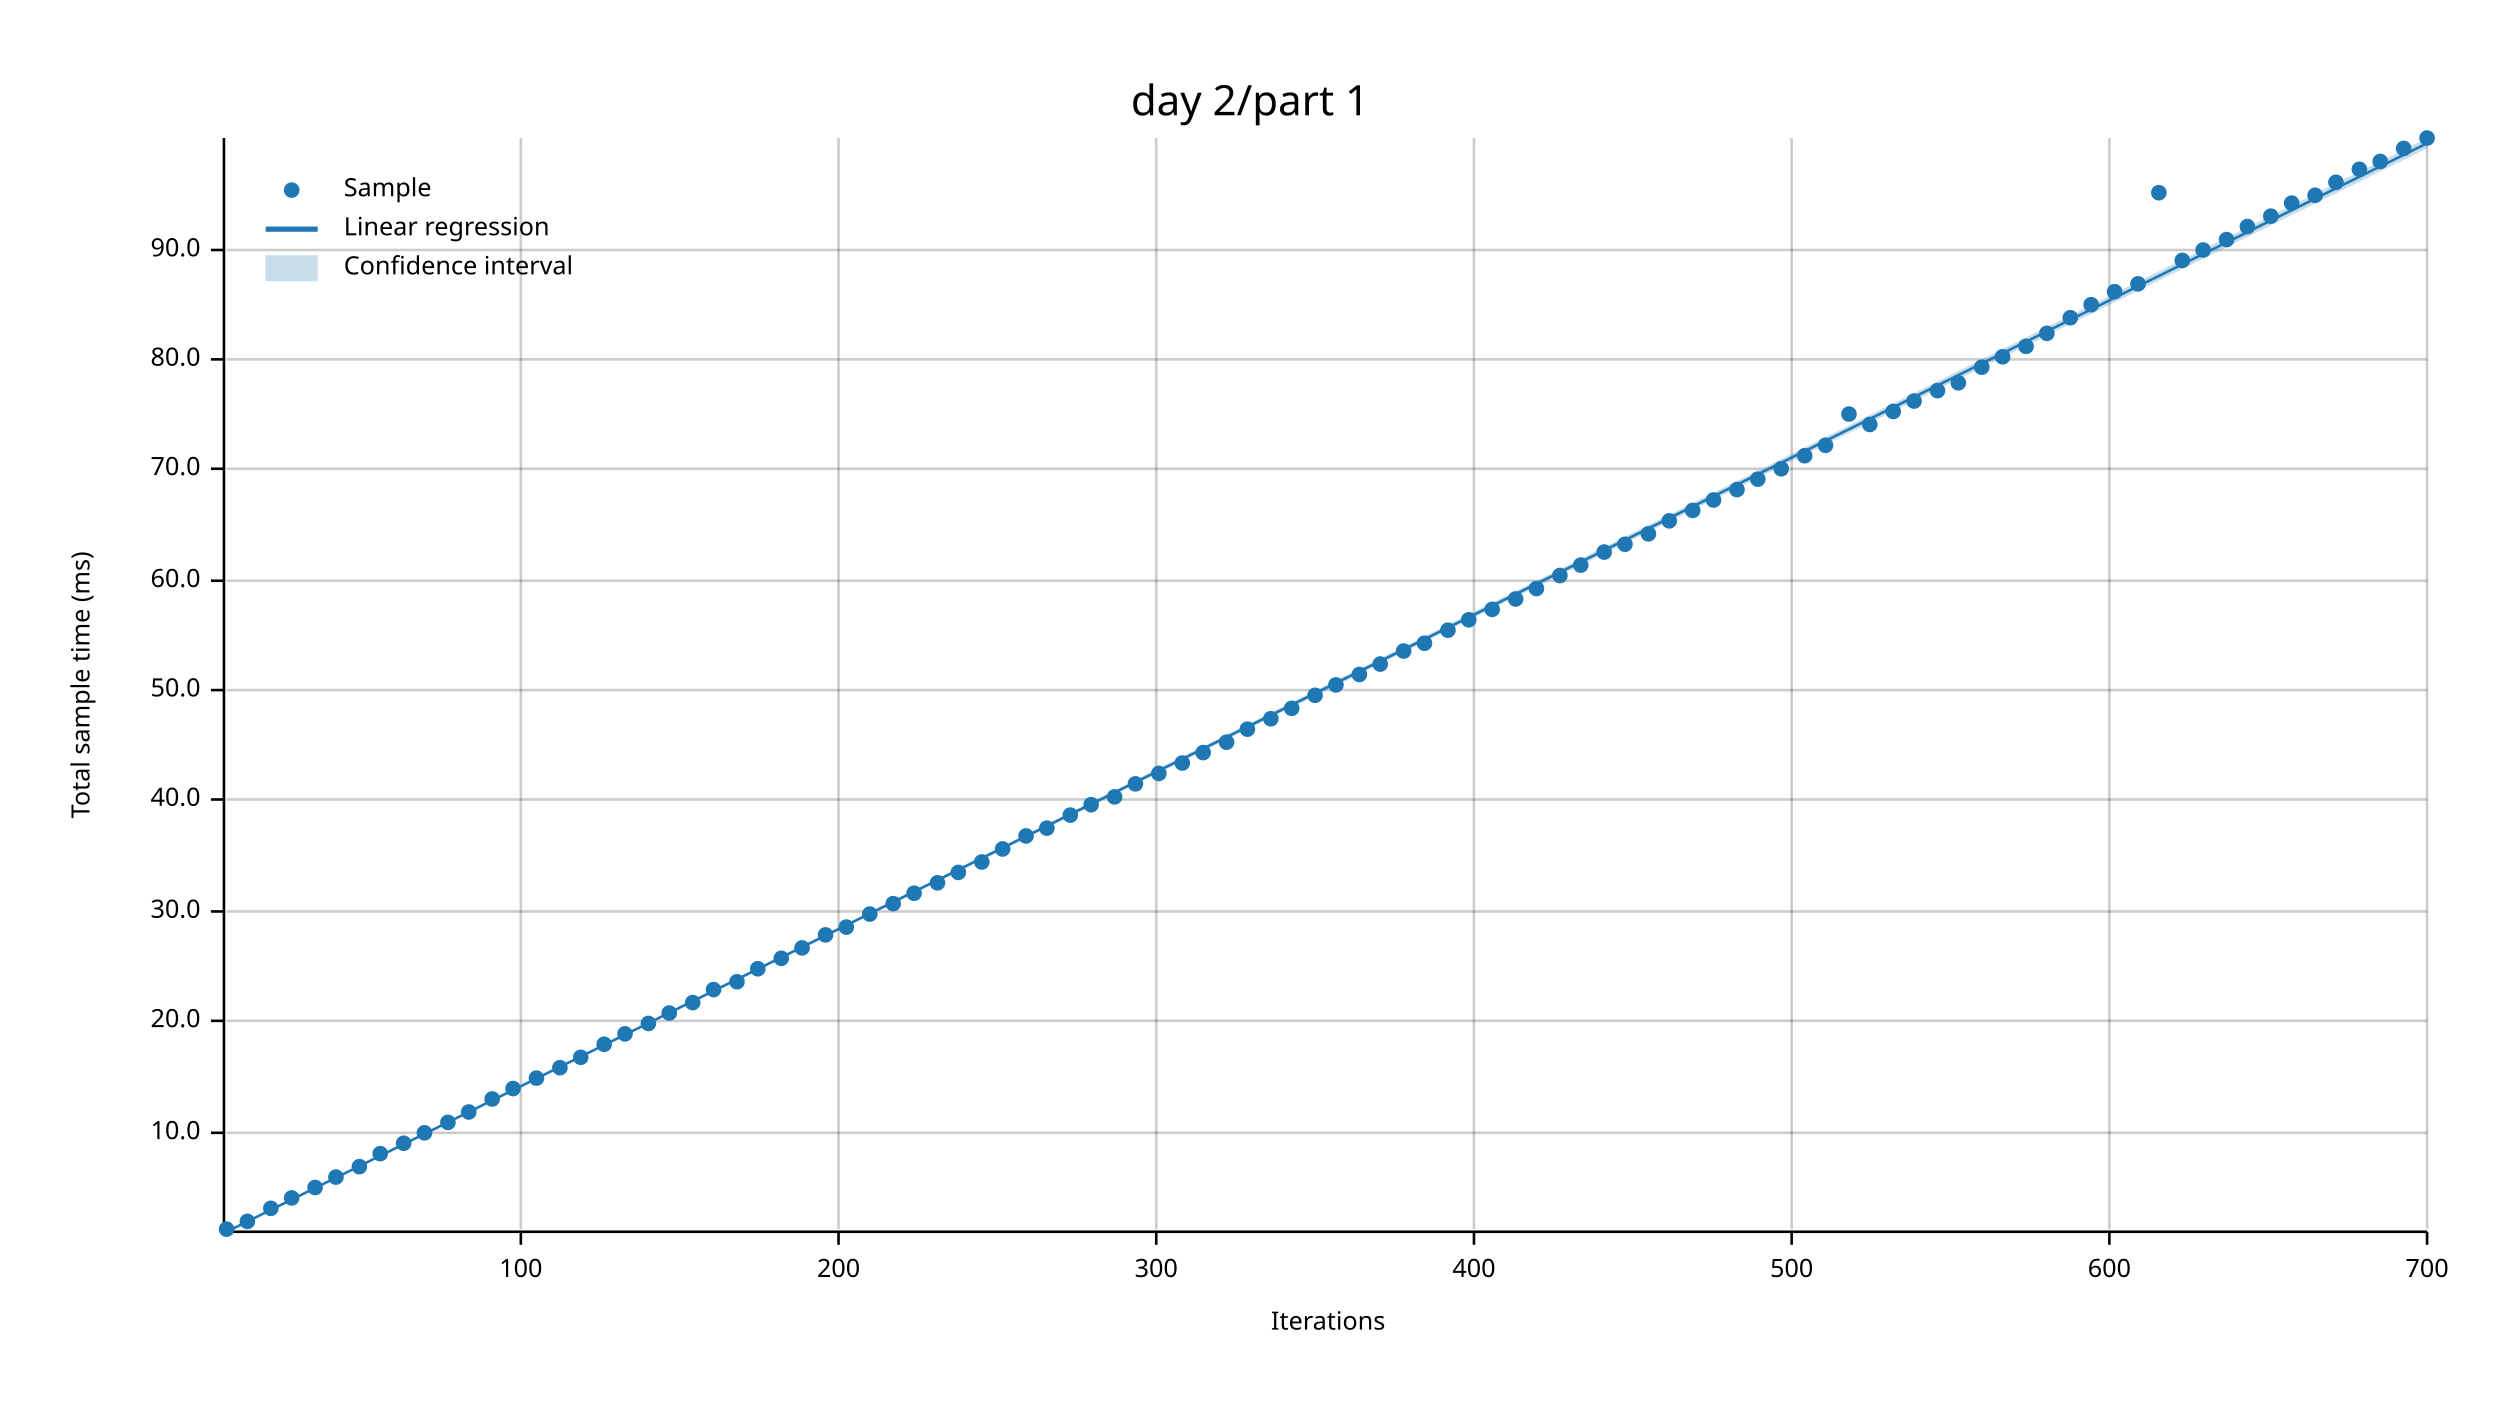
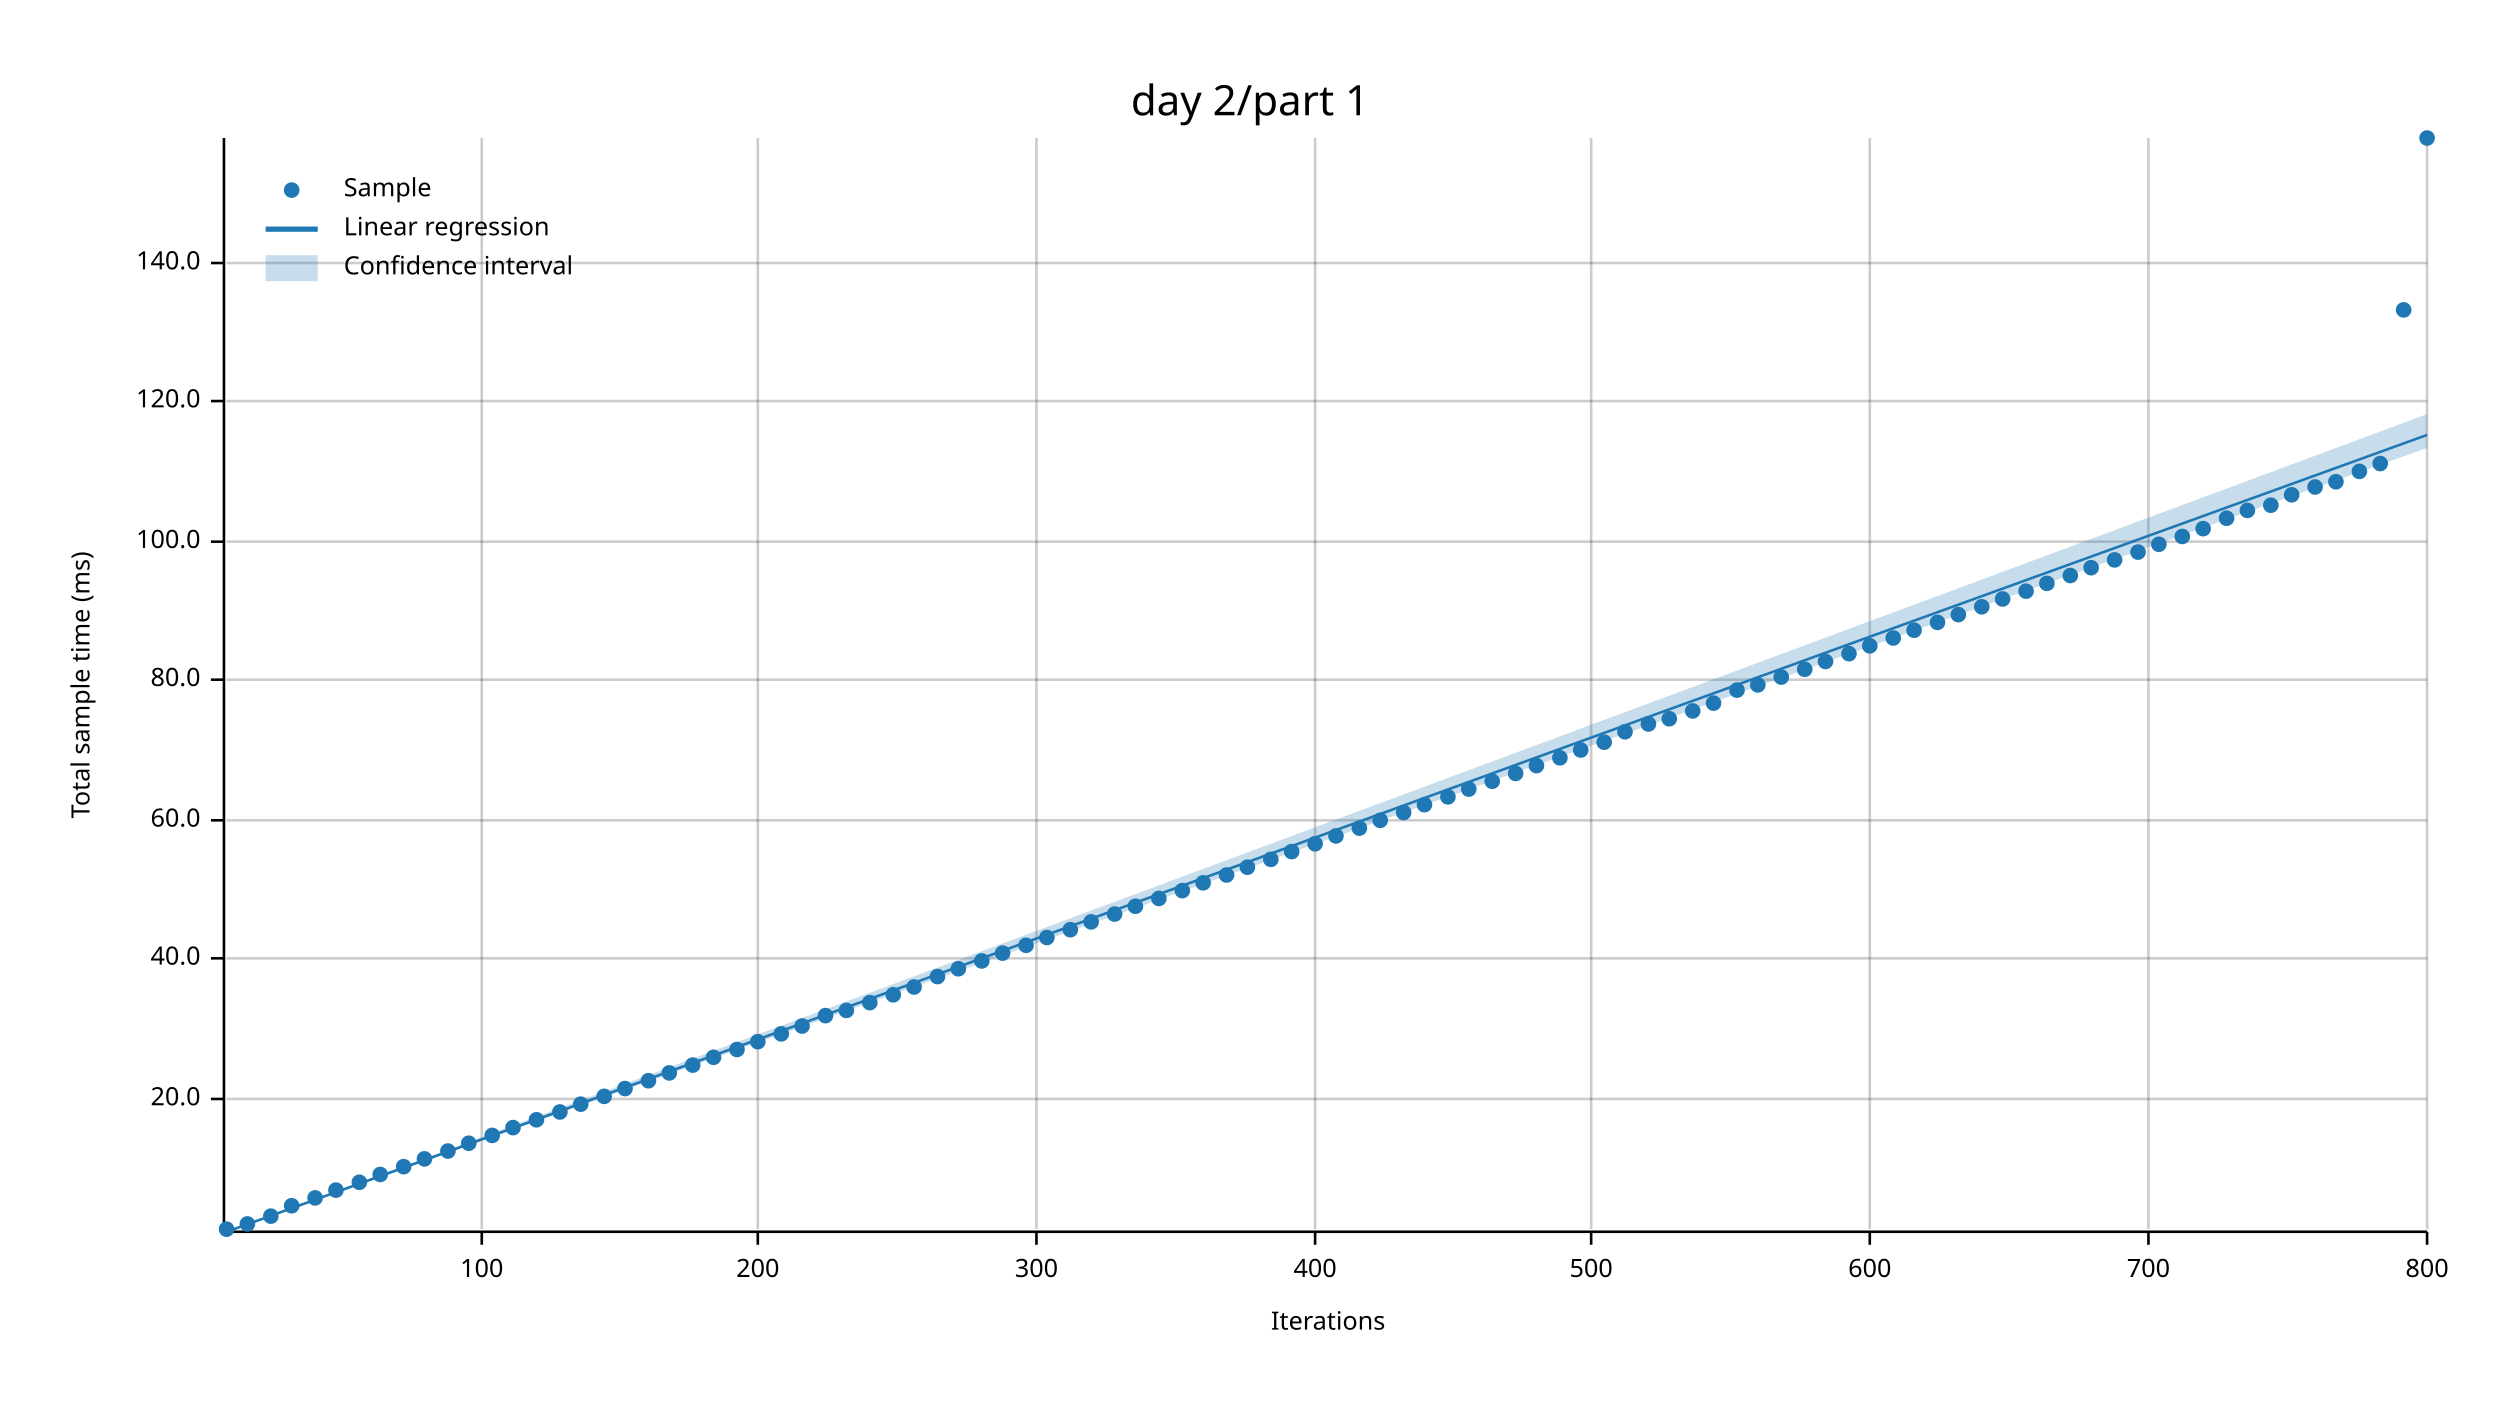
<svg xmlns="http://www.w3.org/2000/svg" width="960" height="540" viewBox="0 0 960 540">
  <text x="480" y="32" dy="0.76em" text-anchor="middle" font-family="sans-serif" font-size="16.129" opacity="1" fill="#000000">
day 2/part 1
</text>
  <text x="27" y="263" dy="0.76em" text-anchor="middle" font-family="sans-serif" font-size="9.677" opacity="1" fill="#000000" transform="rotate(270, 27, 263)">
Total sample time (ms)
</text>
  <text x="510" y="513" dy="-0.5ex" text-anchor="middle" font-family="sans-serif" font-size="9.677" opacity="1" fill="#000000">
Iterations
</text>
-   <line opacity="0.2" stroke="#000000" stroke-width="1" x1="200" y1="472" x2="200" y2="53" />
-   <line opacity="0.2" stroke="#000000" stroke-width="1" x1="322" y1="472" x2="322" y2="53" />
-   <line opacity="0.2" stroke="#000000" stroke-width="1" x1="444" y1="472" x2="444" y2="53" />
-   <line opacity="0.2" stroke="#000000" stroke-width="1" x1="566" y1="472" x2="566" y2="53" />
-   <line opacity="0.2" stroke="#000000" stroke-width="1" x1="688" y1="472" x2="688" y2="53" />
-   <line opacity="0.2" stroke="#000000" stroke-width="1" x1="810" y1="472" x2="810" y2="53" />
+   <line opacity="0.2" stroke="#000000" stroke-width="1" x1="185" y1="472" x2="185" y2="53" />
+   <line opacity="0.2" stroke="#000000" stroke-width="1" x1="291" y1="472" x2="291" y2="53" />
+   <line opacity="0.2" stroke="#000000" stroke-width="1" x1="398" y1="472" x2="398" y2="53" />
+   <line opacity="0.2" stroke="#000000" stroke-width="1" x1="505" y1="472" x2="505" y2="53" />
+   <line opacity="0.2" stroke="#000000" stroke-width="1" x1="611" y1="472" x2="611" y2="53" />
+   <line opacity="0.2" stroke="#000000" stroke-width="1" x1="718" y1="472" x2="718" y2="53" />
+   <line opacity="0.2" stroke="#000000" stroke-width="1" x1="825" y1="472" x2="825" y2="53" />
  <line opacity="0.2" stroke="#000000" stroke-width="1" x1="932" y1="472" x2="932" y2="53" />
-   <line opacity="0.2" stroke="#000000" stroke-width="1" x1="87" y1="435" x2="932" y2="435" />
-   <line opacity="0.2" stroke="#000000" stroke-width="1" x1="87" y1="392" x2="932" y2="392" />
-   <line opacity="0.2" stroke="#000000" stroke-width="1" x1="87" y1="350" x2="932" y2="350" />
-   <line opacity="0.2" stroke="#000000" stroke-width="1" x1="87" y1="307" x2="932" y2="307" />
-   <line opacity="0.2" stroke="#000000" stroke-width="1" x1="87" y1="265" x2="932" y2="265" />
-   <line opacity="0.2" stroke="#000000" stroke-width="1" x1="87" y1="223" x2="932" y2="223" />
-   <line opacity="0.2" stroke="#000000" stroke-width="1" x1="87" y1="180" x2="932" y2="180" />
-   <line opacity="0.2" stroke="#000000" stroke-width="1" x1="87" y1="138" x2="932" y2="138" />
-   <line opacity="0.2" stroke="#000000" stroke-width="1" x1="87" y1="96" x2="932" y2="96" />
+   <line opacity="0.2" stroke="#000000" stroke-width="1" x1="87" y1="422" x2="932" y2="422" />
+   <line opacity="0.2" stroke="#000000" stroke-width="1" x1="87" y1="368" x2="932" y2="368" />
+   <line opacity="0.2" stroke="#000000" stroke-width="1" x1="87" y1="315" x2="932" y2="315" />
+   <line opacity="0.2" stroke="#000000" stroke-width="1" x1="87" y1="261" x2="932" y2="261" />
+   <line opacity="0.2" stroke="#000000" stroke-width="1" x1="87" y1="208" x2="932" y2="208" />
+   <line opacity="0.2" stroke="#000000" stroke-width="1" x1="87" y1="154" x2="932" y2="154" />
+   <line opacity="0.2" stroke="#000000" stroke-width="1" x1="87" y1="101" x2="932" y2="101" />
  <polyline fill="none" opacity="1" stroke="#000000" stroke-width="1" points="86,53 86,472 " />
-   <text x="77" y="435" dy="0.5ex" text-anchor="end" font-family="sans-serif" font-size="9.677" opacity="1" fill="#000000">
- 10.0
- </text>
-   <polyline fill="none" opacity="1" stroke="#000000" stroke-width="1" points="81,435 86,435 " />
-   <text x="77" y="392" dy="0.5ex" text-anchor="end" font-family="sans-serif" font-size="9.677" opacity="1" fill="#000000">
+   <text x="77" y="422" dy="0.5ex" text-anchor="end" font-family="sans-serif" font-size="9.677" opacity="1" fill="#000000">
20.0
</text>
-   <polyline fill="none" opacity="1" stroke="#000000" stroke-width="1" points="81,392 86,392 " />
-   <text x="77" y="350" dy="0.5ex" text-anchor="end" font-family="sans-serif" font-size="9.677" opacity="1" fill="#000000">
- 30.0
- </text>
-   <polyline fill="none" opacity="1" stroke="#000000" stroke-width="1" points="81,350 86,350 " />
-   <text x="77" y="307" dy="0.5ex" text-anchor="end" font-family="sans-serif" font-size="9.677" opacity="1" fill="#000000">
+   <polyline fill="none" opacity="1" stroke="#000000" stroke-width="1" points="81,422 86,422 " />
+   <text x="77" y="368" dy="0.5ex" text-anchor="end" font-family="sans-serif" font-size="9.677" opacity="1" fill="#000000">
40.0
</text>
-   <polyline fill="none" opacity="1" stroke="#000000" stroke-width="1" points="81,307 86,307 " />
-   <text x="77" y="265" dy="0.5ex" text-anchor="end" font-family="sans-serif" font-size="9.677" opacity="1" fill="#000000">
- 50.0
- </text>
-   <polyline fill="none" opacity="1" stroke="#000000" stroke-width="1" points="81,265 86,265 " />
-   <text x="77" y="223" dy="0.5ex" text-anchor="end" font-family="sans-serif" font-size="9.677" opacity="1" fill="#000000">
+   <polyline fill="none" opacity="1" stroke="#000000" stroke-width="1" points="81,368 86,368 " />
+   <text x="77" y="315" dy="0.5ex" text-anchor="end" font-family="sans-serif" font-size="9.677" opacity="1" fill="#000000">
60.0
</text>
-   <polyline fill="none" opacity="1" stroke="#000000" stroke-width="1" points="81,223 86,223 " />
-   <text x="77" y="180" dy="0.5ex" text-anchor="end" font-family="sans-serif" font-size="9.677" opacity="1" fill="#000000">
- 70.0
- </text>
-   <polyline fill="none" opacity="1" stroke="#000000" stroke-width="1" points="81,180 86,180 " />
-   <text x="77" y="138" dy="0.5ex" text-anchor="end" font-family="sans-serif" font-size="9.677" opacity="1" fill="#000000">
+   <polyline fill="none" opacity="1" stroke="#000000" stroke-width="1" points="81,315 86,315 " />
+   <text x="77" y="261" dy="0.5ex" text-anchor="end" font-family="sans-serif" font-size="9.677" opacity="1" fill="#000000">
80.0
</text>
-   <polyline fill="none" opacity="1" stroke="#000000" stroke-width="1" points="81,138 86,138 " />
-   <text x="77" y="96" dy="0.5ex" text-anchor="end" font-family="sans-serif" font-size="9.677" opacity="1" fill="#000000">
- 90.0
- </text>
-   <polyline fill="none" opacity="1" stroke="#000000" stroke-width="1" points="81,96 86,96 " />
+   <polyline fill="none" opacity="1" stroke="#000000" stroke-width="1" points="81,261 86,261 " />
+   <text x="77" y="208" dy="0.5ex" text-anchor="end" font-family="sans-serif" font-size="9.677" opacity="1" fill="#000000">
+ 100.0
+ </text>
+   <polyline fill="none" opacity="1" stroke="#000000" stroke-width="1" points="81,208 86,208 " />
+   <text x="77" y="154" dy="0.5ex" text-anchor="end" font-family="sans-serif" font-size="9.677" opacity="1" fill="#000000">
+ 120.0
+ </text>
+   <polyline fill="none" opacity="1" stroke="#000000" stroke-width="1" points="81,154 86,154 " />
+   <text x="77" y="101" dy="0.5ex" text-anchor="end" font-family="sans-serif" font-size="9.677" opacity="1" fill="#000000">
+ 140.0
+ </text>
+   <polyline fill="none" opacity="1" stroke="#000000" stroke-width="1" points="81,101 86,101 " />
  <polyline fill="none" opacity="1" stroke="#000000" stroke-width="1" points="87,473 932,473 " />
-   <text x="200" y="483" dy="0.76em" text-anchor="middle" font-family="sans-serif" font-size="9.677" opacity="1" fill="#000000">
+   <text x="185" y="483" dy="0.76em" text-anchor="middle" font-family="sans-serif" font-size="9.677" opacity="1" fill="#000000">
100
</text>
-   <polyline fill="none" opacity="1" stroke="#000000" stroke-width="1" points="200,473 200,478 " />
-   <text x="322" y="483" dy="0.76em" text-anchor="middle" font-family="sans-serif" font-size="9.677" opacity="1" fill="#000000">
+   <polyline fill="none" opacity="1" stroke="#000000" stroke-width="1" points="185,473 185,478 " />
+   <text x="291" y="483" dy="0.76em" text-anchor="middle" font-family="sans-serif" font-size="9.677" opacity="1" fill="#000000">
200
</text>
-   <polyline fill="none" opacity="1" stroke="#000000" stroke-width="1" points="322,473 322,478 " />
-   <text x="444" y="483" dy="0.76em" text-anchor="middle" font-family="sans-serif" font-size="9.677" opacity="1" fill="#000000">
+   <polyline fill="none" opacity="1" stroke="#000000" stroke-width="1" points="291,473 291,478 " />
+   <text x="398" y="483" dy="0.76em" text-anchor="middle" font-family="sans-serif" font-size="9.677" opacity="1" fill="#000000">
300
</text>
-   <polyline fill="none" opacity="1" stroke="#000000" stroke-width="1" points="444,473 444,478 " />
-   <text x="566" y="483" dy="0.76em" text-anchor="middle" font-family="sans-serif" font-size="9.677" opacity="1" fill="#000000">
+   <polyline fill="none" opacity="1" stroke="#000000" stroke-width="1" points="398,473 398,478 " />
+   <text x="505" y="483" dy="0.76em" text-anchor="middle" font-family="sans-serif" font-size="9.677" opacity="1" fill="#000000">
400
</text>
-   <polyline fill="none" opacity="1" stroke="#000000" stroke-width="1" points="566,473 566,478 " />
-   <text x="688" y="483" dy="0.76em" text-anchor="middle" font-family="sans-serif" font-size="9.677" opacity="1" fill="#000000">
+   <polyline fill="none" opacity="1" stroke="#000000" stroke-width="1" points="505,473 505,478 " />
+   <text x="611" y="483" dy="0.76em" text-anchor="middle" font-family="sans-serif" font-size="9.677" opacity="1" fill="#000000">
500
</text>
-   <polyline fill="none" opacity="1" stroke="#000000" stroke-width="1" points="688,473 688,478 " />
-   <text x="810" y="483" dy="0.76em" text-anchor="middle" font-family="sans-serif" font-size="9.677" opacity="1" fill="#000000">
+   <polyline fill="none" opacity="1" stroke="#000000" stroke-width="1" points="611,473 611,478 " />
+   <text x="718" y="483" dy="0.76em" text-anchor="middle" font-family="sans-serif" font-size="9.677" opacity="1" fill="#000000">
600
</text>
-   <polyline fill="none" opacity="1" stroke="#000000" stroke-width="1" points="810,473 810,478 " />
+   <polyline fill="none" opacity="1" stroke="#000000" stroke-width="1" points="718,473 718,478 " />
+   <text x="825" y="483" dy="0.76em" text-anchor="middle" font-family="sans-serif" font-size="9.677" opacity="1" fill="#000000">
+ 700
+ </text>
+   <polyline fill="none" opacity="1" stroke="#000000" stroke-width="1" points="825,473 825,478 " />
  <text x="932" y="483" dy="0.76em" text-anchor="middle" font-family="sans-serif" font-size="9.677" opacity="1" fill="#000000">
- 700
+ 800
</text>
  <polyline fill="none" opacity="1" stroke="#000000" stroke-width="1" points="932,473 932,478 " />
  <circle cx="87" cy="472" r="3" opacity="1" fill="#1F78B4" stroke="none" stroke-width="1" />
-   <circle cx="95" cy="469" r="3" opacity="1" fill="#1F78B4" stroke="none" stroke-width="1" />
-   <circle cx="104" cy="464" r="3" opacity="1" fill="#1F78B4" stroke="none" stroke-width="1" />
-   <circle cx="112" cy="460" r="3" opacity="1" fill="#1F78B4" stroke="none" stroke-width="1" />
-   <circle cx="121" cy="456" r="3" opacity="1" fill="#1F78B4" stroke="none" stroke-width="1" />
-   <circle cx="129" cy="452" r="3" opacity="1" fill="#1F78B4" stroke="none" stroke-width="1" />
-   <circle cx="138" cy="448" r="3" opacity="1" fill="#1F78B4" stroke="none" stroke-width="1" />
-   <circle cx="146" cy="443" r="3" opacity="1" fill="#1F78B4" stroke="none" stroke-width="1" />
-   <circle cx="155" cy="439" r="3" opacity="1" fill="#1F78B4" stroke="none" stroke-width="1" />
-   <circle cx="163" cy="435" r="3" opacity="1" fill="#1F78B4" stroke="none" stroke-width="1" />
-   <circle cx="172" cy="431" r="3" opacity="1" fill="#1F78B4" stroke="none" stroke-width="1" />
-   <circle cx="180" cy="427" r="3" opacity="1" fill="#1F78B4" stroke="none" stroke-width="1" />
-   <circle cx="189" cy="422" r="3" opacity="1" fill="#1F78B4" stroke="none" stroke-width="1" />
-   <circle cx="197" cy="418" r="3" opacity="1" fill="#1F78B4" stroke="none" stroke-width="1" />
-   <circle cx="206" cy="414" r="3" opacity="1" fill="#1F78B4" stroke="none" stroke-width="1" />
-   <circle cx="215" cy="410" r="3" opacity="1" fill="#1F78B4" stroke="none" stroke-width="1" />
-   <circle cx="223" cy="406" r="3" opacity="1" fill="#1F78B4" stroke="none" stroke-width="1" />
-   <circle cx="232" cy="401" r="3" opacity="1" fill="#1F78B4" stroke="none" stroke-width="1" />
-   <circle cx="240" cy="397" r="3" opacity="1" fill="#1F78B4" stroke="none" stroke-width="1" />
-   <circle cx="249" cy="393" r="3" opacity="1" fill="#1F78B4" stroke="none" stroke-width="1" />
-   <circle cx="257" cy="389" r="3" opacity="1" fill="#1F78B4" stroke="none" stroke-width="1" />
-   <circle cx="266" cy="385" r="3" opacity="1" fill="#1F78B4" stroke="none" stroke-width="1" />
-   <circle cx="274" cy="380" r="3" opacity="1" fill="#1F78B4" stroke="none" stroke-width="1" />
-   <circle cx="283" cy="377" r="3" opacity="1" fill="#1F78B4" stroke="none" stroke-width="1" />
-   <circle cx="291" cy="372" r="3" opacity="1" fill="#1F78B4" stroke="none" stroke-width="1" />
-   <circle cx="300" cy="368" r="3" opacity="1" fill="#1F78B4" stroke="none" stroke-width="1" />
-   <circle cx="308" cy="364" r="3" opacity="1" fill="#1F78B4" stroke="none" stroke-width="1" />
-   <circle cx="317" cy="359" r="3" opacity="1" fill="#1F78B4" stroke="none" stroke-width="1" />
-   <circle cx="325" cy="356" r="3" opacity="1" fill="#1F78B4" stroke="none" stroke-width="1" />
-   <circle cx="334" cy="351" r="3" opacity="1" fill="#1F78B4" stroke="none" stroke-width="1" />
-   <circle cx="343" cy="347" r="3" opacity="1" fill="#1F78B4" stroke="none" stroke-width="1" />
-   <circle cx="351" cy="343" r="3" opacity="1" fill="#1F78B4" stroke="none" stroke-width="1" />
-   <circle cx="360" cy="339" r="3" opacity="1" fill="#1F78B4" stroke="none" stroke-width="1" />
-   <circle cx="368" cy="335" r="3" opacity="1" fill="#1F78B4" stroke="none" stroke-width="1" />
-   <circle cx="377" cy="331" r="3" opacity="1" fill="#1F78B4" stroke="none" stroke-width="1" />
-   <circle cx="385" cy="326" r="3" opacity="1" fill="#1F78B4" stroke="none" stroke-width="1" />
-   <circle cx="394" cy="321" r="3" opacity="1" fill="#1F78B4" stroke="none" stroke-width="1" />
-   <circle cx="402" cy="318" r="3" opacity="1" fill="#1F78B4" stroke="none" stroke-width="1" />
-   <circle cx="411" cy="313" r="3" opacity="1" fill="#1F78B4" stroke="none" stroke-width="1" />
-   <circle cx="419" cy="309" r="3" opacity="1" fill="#1F78B4" stroke="none" stroke-width="1" />
-   <circle cx="428" cy="306" r="3" opacity="1" fill="#1F78B4" stroke="none" stroke-width="1" />
-   <circle cx="436" cy="301" r="3" opacity="1" fill="#1F78B4" stroke="none" stroke-width="1" />
-   <circle cx="445" cy="297" r="3" opacity="1" fill="#1F78B4" stroke="none" stroke-width="1" />
-   <circle cx="454" cy="293" r="3" opacity="1" fill="#1F78B4" stroke="none" stroke-width="1" />
-   <circle cx="462" cy="289" r="3" opacity="1" fill="#1F78B4" stroke="none" stroke-width="1" />
-   <circle cx="471" cy="285" r="3" opacity="1" fill="#1F78B4" stroke="none" stroke-width="1" />
-   <circle cx="479" cy="280" r="3" opacity="1" fill="#1F78B4" stroke="none" stroke-width="1" />
-   <circle cx="488" cy="276" r="3" opacity="1" fill="#1F78B4" stroke="none" stroke-width="1" />
-   <circle cx="496" cy="272" r="3" opacity="1" fill="#1F78B4" stroke="none" stroke-width="1" />
-   <circle cx="505" cy="267" r="3" opacity="1" fill="#1F78B4" stroke="none" stroke-width="1" />
-   <circle cx="513" cy="263" r="3" opacity="1" fill="#1F78B4" stroke="none" stroke-width="1" />
-   <circle cx="522" cy="259" r="3" opacity="1" fill="#1F78B4" stroke="none" stroke-width="1" />
-   <circle cx="530" cy="255" r="3" opacity="1" fill="#1F78B4" stroke="none" stroke-width="1" />
-   <circle cx="539" cy="250" r="3" opacity="1" fill="#1F78B4" stroke="none" stroke-width="1" />
-   <circle cx="547" cy="247" r="3" opacity="1" fill="#1F78B4" stroke="none" stroke-width="1" />
-   <circle cx="556" cy="242" r="3" opacity="1" fill="#1F78B4" stroke="none" stroke-width="1" />
-   <circle cx="564" cy="238" r="3" opacity="1" fill="#1F78B4" stroke="none" stroke-width="1" />
-   <circle cx="573" cy="234" r="3" opacity="1" fill="#1F78B4" stroke="none" stroke-width="1" />
-   <circle cx="582" cy="230" r="3" opacity="1" fill="#1F78B4" stroke="none" stroke-width="1" />
-   <circle cx="590" cy="226" r="3" opacity="1" fill="#1F78B4" stroke="none" stroke-width="1" />
-   <circle cx="599" cy="221" r="3" opacity="1" fill="#1F78B4" stroke="none" stroke-width="1" />
-   <circle cx="607" cy="217" r="3" opacity="1" fill="#1F78B4" stroke="none" stroke-width="1" />
-   <circle cx="616" cy="212" r="3" opacity="1" fill="#1F78B4" stroke="none" stroke-width="1" />
-   <circle cx="624" cy="209" r="3" opacity="1" fill="#1F78B4" stroke="none" stroke-width="1" />
-   <circle cx="633" cy="205" r="3" opacity="1" fill="#1F78B4" stroke="none" stroke-width="1" />
-   <circle cx="641" cy="200" r="3" opacity="1" fill="#1F78B4" stroke="none" stroke-width="1" />
-   <circle cx="650" cy="196" r="3" opacity="1" fill="#1F78B4" stroke="none" stroke-width="1" />
-   <circle cx="658" cy="192" r="3" opacity="1" fill="#1F78B4" stroke="none" stroke-width="1" />
-   <circle cx="667" cy="188" r="3" opacity="1" fill="#1F78B4" stroke="none" stroke-width="1" />
-   <circle cx="675" cy="184" r="3" opacity="1" fill="#1F78B4" stroke="none" stroke-width="1" />
-   <circle cx="684" cy="180" r="3" opacity="1" fill="#1F78B4" stroke="none" stroke-width="1" />
-   <circle cx="693" cy="175" r="3" opacity="1" fill="#1F78B4" stroke="none" stroke-width="1" />
-   <circle cx="701" cy="171" r="3" opacity="1" fill="#1F78B4" stroke="none" stroke-width="1" />
-   <circle cx="710" cy="159" r="3" opacity="1" fill="#1F78B4" stroke="none" stroke-width="1" />
-   <circle cx="718" cy="163" r="3" opacity="1" fill="#1F78B4" stroke="none" stroke-width="1" />
-   <circle cx="727" cy="158" r="3" opacity="1" fill="#1F78B4" stroke="none" stroke-width="1" />
-   <circle cx="735" cy="154" r="3" opacity="1" fill="#1F78B4" stroke="none" stroke-width="1" />
-   <circle cx="744" cy="150" r="3" opacity="1" fill="#1F78B4" stroke="none" stroke-width="1" />
-   <circle cx="752" cy="147" r="3" opacity="1" fill="#1F78B4" stroke="none" stroke-width="1" />
-   <circle cx="761" cy="141" r="3" opacity="1" fill="#1F78B4" stroke="none" stroke-width="1" />
-   <circle cx="769" cy="137" r="3" opacity="1" fill="#1F78B4" stroke="none" stroke-width="1" />
-   <circle cx="778" cy="133" r="3" opacity="1" fill="#1F78B4" stroke="none" stroke-width="1" />
-   <circle cx="786" cy="128" r="3" opacity="1" fill="#1F78B4" stroke="none" stroke-width="1" />
-   <circle cx="795" cy="122" r="3" opacity="1" fill="#1F78B4" stroke="none" stroke-width="1" />
-   <circle cx="803" cy="117" r="3" opacity="1" fill="#1F78B4" stroke="none" stroke-width="1" />
-   <circle cx="812" cy="112" r="3" opacity="1" fill="#1F78B4" stroke="none" stroke-width="1" />
-   <circle cx="821" cy="109" r="3" opacity="1" fill="#1F78B4" stroke="none" stroke-width="1" />
-   <circle cx="829" cy="74" r="3" opacity="1" fill="#1F78B4" stroke="none" stroke-width="1" />
-   <circle cx="838" cy="100" r="3" opacity="1" fill="#1F78B4" stroke="none" stroke-width="1" />
-   <circle cx="846" cy="96" r="3" opacity="1" fill="#1F78B4" stroke="none" stroke-width="1" />
-   <circle cx="855" cy="92" r="3" opacity="1" fill="#1F78B4" stroke="none" stroke-width="1" />
-   <circle cx="863" cy="87" r="3" opacity="1" fill="#1F78B4" stroke="none" stroke-width="1" />
-   <circle cx="872" cy="83" r="3" opacity="1" fill="#1F78B4" stroke="none" stroke-width="1" />
-   <circle cx="880" cy="78" r="3" opacity="1" fill="#1F78B4" stroke="none" stroke-width="1" />
-   <circle cx="889" cy="75" r="3" opacity="1" fill="#1F78B4" stroke="none" stroke-width="1" />
-   <circle cx="897" cy="70" r="3" opacity="1" fill="#1F78B4" stroke="none" stroke-width="1" />
-   <circle cx="906" cy="65" r="3" opacity="1" fill="#1F78B4" stroke="none" stroke-width="1" />
-   <circle cx="914" cy="62" r="3" opacity="1" fill="#1F78B4" stroke="none" stroke-width="1" />
-   <circle cx="923" cy="57" r="3" opacity="1" fill="#1F78B4" stroke="none" stroke-width="1" />
+   <circle cx="95" cy="470" r="3" opacity="1" fill="#1F78B4" stroke="none" stroke-width="1" />
+   <circle cx="104" cy="467" r="3" opacity="1" fill="#1F78B4" stroke="none" stroke-width="1" />
+   <circle cx="112" cy="463" r="3" opacity="1" fill="#1F78B4" stroke="none" stroke-width="1" />
+   <circle cx="121" cy="460" r="3" opacity="1" fill="#1F78B4" stroke="none" stroke-width="1" />
+   <circle cx="129" cy="457" r="3" opacity="1" fill="#1F78B4" stroke="none" stroke-width="1" />
+   <circle cx="138" cy="454" r="3" opacity="1" fill="#1F78B4" stroke="none" stroke-width="1" />
+   <circle cx="146" cy="451" r="3" opacity="1" fill="#1F78B4" stroke="none" stroke-width="1" />
+   <circle cx="155" cy="448" r="3" opacity="1" fill="#1F78B4" stroke="none" stroke-width="1" />
+   <circle cx="163" cy="445" r="3" opacity="1" fill="#1F78B4" stroke="none" stroke-width="1" />
+   <circle cx="172" cy="442" r="3" opacity="1" fill="#1F78B4" stroke="none" stroke-width="1" />
+   <circle cx="180" cy="439" r="3" opacity="1" fill="#1F78B4" stroke="none" stroke-width="1" />
+   <circle cx="189" cy="436" r="3" opacity="1" fill="#1F78B4" stroke="none" stroke-width="1" />
+   <circle cx="197" cy="433" r="3" opacity="1" fill="#1F78B4" stroke="none" stroke-width="1" />
+   <circle cx="206" cy="430" r="3" opacity="1" fill="#1F78B4" stroke="none" stroke-width="1" />
+   <circle cx="215" cy="427" r="3" opacity="1" fill="#1F78B4" stroke="none" stroke-width="1" />
+   <circle cx="223" cy="424" r="3" opacity="1" fill="#1F78B4" stroke="none" stroke-width="1" />
+   <circle cx="232" cy="421" r="3" opacity="1" fill="#1F78B4" stroke="none" stroke-width="1" />
+   <circle cx="240" cy="418" r="3" opacity="1" fill="#1F78B4" stroke="none" stroke-width="1" />
+   <circle cx="249" cy="415" r="3" opacity="1" fill="#1F78B4" stroke="none" stroke-width="1" />
+   <circle cx="257" cy="412" r="3" opacity="1" fill="#1F78B4" stroke="none" stroke-width="1" />
+   <circle cx="266" cy="409" r="3" opacity="1" fill="#1F78B4" stroke="none" stroke-width="1" />
+   <circle cx="274" cy="406" r="3" opacity="1" fill="#1F78B4" stroke="none" stroke-width="1" />
+   <circle cx="283" cy="403" r="3" opacity="1" fill="#1F78B4" stroke="none" stroke-width="1" />
+   <circle cx="291" cy="400" r="3" opacity="1" fill="#1F78B4" stroke="none" stroke-width="1" />
+   <circle cx="300" cy="397" r="3" opacity="1" fill="#1F78B4" stroke="none" stroke-width="1" />
+   <circle cx="308" cy="394" r="3" opacity="1" fill="#1F78B4" stroke="none" stroke-width="1" />
+   <circle cx="317" cy="390" r="3" opacity="1" fill="#1F78B4" stroke="none" stroke-width="1" />
+   <circle cx="325" cy="388" r="3" opacity="1" fill="#1F78B4" stroke="none" stroke-width="1" />
+   <circle cx="334" cy="385" r="3" opacity="1" fill="#1F78B4" stroke="none" stroke-width="1" />
+   <circle cx="343" cy="382" r="3" opacity="1" fill="#1F78B4" stroke="none" stroke-width="1" />
+   <circle cx="351" cy="379" r="3" opacity="1" fill="#1F78B4" stroke="none" stroke-width="1" />
+   <circle cx="360" cy="375" r="3" opacity="1" fill="#1F78B4" stroke="none" stroke-width="1" />
+   <circle cx="368" cy="372" r="3" opacity="1" fill="#1F78B4" stroke="none" stroke-width="1" />
+   <circle cx="377" cy="369" r="3" opacity="1" fill="#1F78B4" stroke="none" stroke-width="1" />
+   <circle cx="385" cy="366" r="3" opacity="1" fill="#1F78B4" stroke="none" stroke-width="1" />
+   <circle cx="394" cy="363" r="3" opacity="1" fill="#1F78B4" stroke="none" stroke-width="1" />
+   <circle cx="402" cy="360" r="3" opacity="1" fill="#1F78B4" stroke="none" stroke-width="1" />
+   <circle cx="411" cy="357" r="3" opacity="1" fill="#1F78B4" stroke="none" stroke-width="1" />
+   <circle cx="419" cy="354" r="3" opacity="1" fill="#1F78B4" stroke="none" stroke-width="1" />
+   <circle cx="428" cy="351" r="3" opacity="1" fill="#1F78B4" stroke="none" stroke-width="1" />
+   <circle cx="436" cy="348" r="3" opacity="1" fill="#1F78B4" stroke="none" stroke-width="1" />
+   <circle cx="445" cy="345" r="3" opacity="1" fill="#1F78B4" stroke="none" stroke-width="1" />
+   <circle cx="454" cy="342" r="3" opacity="1" fill="#1F78B4" stroke="none" stroke-width="1" />
+   <circle cx="462" cy="339" r="3" opacity="1" fill="#1F78B4" stroke="none" stroke-width="1" />
+   <circle cx="471" cy="336" r="3" opacity="1" fill="#1F78B4" stroke="none" stroke-width="1" />
+   <circle cx="479" cy="333" r="3" opacity="1" fill="#1F78B4" stroke="none" stroke-width="1" />
+   <circle cx="488" cy="330" r="3" opacity="1" fill="#1F78B4" stroke="none" stroke-width="1" />
+   <circle cx="496" cy="327" r="3" opacity="1" fill="#1F78B4" stroke="none" stroke-width="1" />
+   <circle cx="505" cy="324" r="3" opacity="1" fill="#1F78B4" stroke="none" stroke-width="1" />
+   <circle cx="513" cy="321" r="3" opacity="1" fill="#1F78B4" stroke="none" stroke-width="1" />
+   <circle cx="522" cy="318" r="3" opacity="1" fill="#1F78B4" stroke="none" stroke-width="1" />
+   <circle cx="530" cy="315" r="3" opacity="1" fill="#1F78B4" stroke="none" stroke-width="1" />
+   <circle cx="539" cy="312" r="3" opacity="1" fill="#1F78B4" stroke="none" stroke-width="1" />
+   <circle cx="547" cy="309" r="3" opacity="1" fill="#1F78B4" stroke="none" stroke-width="1" />
+   <circle cx="556" cy="306" r="3" opacity="1" fill="#1F78B4" stroke="none" stroke-width="1" />
+   <circle cx="564" cy="303" r="3" opacity="1" fill="#1F78B4" stroke="none" stroke-width="1" />
+   <circle cx="573" cy="300" r="3" opacity="1" fill="#1F78B4" stroke="none" stroke-width="1" />
+   <circle cx="582" cy="297" r="3" opacity="1" fill="#1F78B4" stroke="none" stroke-width="1" />
+   <circle cx="590" cy="294" r="3" opacity="1" fill="#1F78B4" stroke="none" stroke-width="1" />
+   <circle cx="599" cy="291" r="3" opacity="1" fill="#1F78B4" stroke="none" stroke-width="1" />
+   <circle cx="607" cy="288" r="3" opacity="1" fill="#1F78B4" stroke="none" stroke-width="1" />
+   <circle cx="616" cy="285" r="3" opacity="1" fill="#1F78B4" stroke="none" stroke-width="1" />
+   <circle cx="624" cy="281" r="3" opacity="1" fill="#1F78B4" stroke="none" stroke-width="1" />
+   <circle cx="633" cy="278" r="3" opacity="1" fill="#1F78B4" stroke="none" stroke-width="1" />
+   <circle cx="641" cy="276" r="3" opacity="1" fill="#1F78B4" stroke="none" stroke-width="1" />
+   <circle cx="650" cy="273" r="3" opacity="1" fill="#1F78B4" stroke="none" stroke-width="1" />
+   <circle cx="658" cy="270" r="3" opacity="1" fill="#1F78B4" stroke="none" stroke-width="1" />
+   <circle cx="667" cy="265" r="3" opacity="1" fill="#1F78B4" stroke="none" stroke-width="1" />
+   <circle cx="675" cy="263" r="3" opacity="1" fill="#1F78B4" stroke="none" stroke-width="1" />
+   <circle cx="684" cy="260" r="3" opacity="1" fill="#1F78B4" stroke="none" stroke-width="1" />
+   <circle cx="693" cy="257" r="3" opacity="1" fill="#1F78B4" stroke="none" stroke-width="1" />
+   <circle cx="701" cy="254" r="3" opacity="1" fill="#1F78B4" stroke="none" stroke-width="1" />
+   <circle cx="710" cy="251" r="3" opacity="1" fill="#1F78B4" stroke="none" stroke-width="1" />
+   <circle cx="718" cy="248" r="3" opacity="1" fill="#1F78B4" stroke="none" stroke-width="1" />
+   <circle cx="727" cy="245" r="3" opacity="1" fill="#1F78B4" stroke="none" stroke-width="1" />
+   <circle cx="735" cy="242" r="3" opacity="1" fill="#1F78B4" stroke="none" stroke-width="1" />
+   <circle cx="744" cy="239" r="3" opacity="1" fill="#1F78B4" stroke="none" stroke-width="1" />
+   <circle cx="752" cy="236" r="3" opacity="1" fill="#1F78B4" stroke="none" stroke-width="1" />
+   <circle cx="761" cy="233" r="3" opacity="1" fill="#1F78B4" stroke="none" stroke-width="1" />
+   <circle cx="769" cy="230" r="3" opacity="1" fill="#1F78B4" stroke="none" stroke-width="1" />
+   <circle cx="778" cy="227" r="3" opacity="1" fill="#1F78B4" stroke="none" stroke-width="1" />
+   <circle cx="786" cy="224" r="3" opacity="1" fill="#1F78B4" stroke="none" stroke-width="1" />
+   <circle cx="795" cy="221" r="3" opacity="1" fill="#1F78B4" stroke="none" stroke-width="1" />
+   <circle cx="803" cy="218" r="3" opacity="1" fill="#1F78B4" stroke="none" stroke-width="1" />
+   <circle cx="812" cy="215" r="3" opacity="1" fill="#1F78B4" stroke="none" stroke-width="1" />
+   <circle cx="821" cy="212" r="3" opacity="1" fill="#1F78B4" stroke="none" stroke-width="1" />
+   <circle cx="829" cy="209" r="3" opacity="1" fill="#1F78B4" stroke="none" stroke-width="1" />
+   <circle cx="838" cy="206" r="3" opacity="1" fill="#1F78B4" stroke="none" stroke-width="1" />
+   <circle cx="846" cy="203" r="3" opacity="1" fill="#1F78B4" stroke="none" stroke-width="1" />
+   <circle cx="855" cy="199" r="3" opacity="1" fill="#1F78B4" stroke="none" stroke-width="1" />
+   <circle cx="863" cy="196" r="3" opacity="1" fill="#1F78B4" stroke="none" stroke-width="1" />
+   <circle cx="872" cy="194" r="3" opacity="1" fill="#1F78B4" stroke="none" stroke-width="1" />
+   <circle cx="880" cy="190" r="3" opacity="1" fill="#1F78B4" stroke="none" stroke-width="1" />
+   <circle cx="889" cy="187" r="3" opacity="1" fill="#1F78B4" stroke="none" stroke-width="1" />
+   <circle cx="897" cy="185" r="3" opacity="1" fill="#1F78B4" stroke="none" stroke-width="1" />
+   <circle cx="906" cy="181" r="3" opacity="1" fill="#1F78B4" stroke="none" stroke-width="1" />
+   <circle cx="914" cy="178" r="3" opacity="1" fill="#1F78B4" stroke="none" stroke-width="1" />
+   <circle cx="923" cy="119" r="3" opacity="1" fill="#1F78B4" stroke="none" stroke-width="1" />
  <circle cx="932" cy="53" r="3" opacity="1" fill="#1F78B4" stroke="none" stroke-width="1" />
-   <polyline fill="none" opacity="1" stroke="#1F78B4" stroke-width="1" points="87,473 932,55 " />
-   <polygon opacity="0.25" fill="#1F78B4" points="87,473 932,57 932,53 " />
+   <polyline fill="none" opacity="1" stroke="#1F78B4" stroke-width="1" points="87,473 932,167 " />
+   <polygon opacity="0.25" fill="#1F78B4" points="87,473 932,172 932,159 " />
  <text x="132" y="68" dy="0.76em" text-anchor="start" font-family="sans-serif" font-size="9.677" opacity="1" fill="#000000">
Sample
</text>
  <text x="132" y="83" dy="0.76em" text-anchor="start" font-family="sans-serif" font-size="9.677" opacity="1" fill="#000000">
Linear regression
</text>
  <text x="132" y="98" dy="0.76em" text-anchor="start" font-family="sans-serif" font-size="9.677" opacity="1" fill="#000000">
Confidence interval
</text>
  <circle cx="112" cy="73" r="3" opacity="1" fill="#1F78B4" stroke="none" stroke-width="1" />
  <polyline fill="none" opacity="1" stroke="#1F78B4" stroke-width="2" points="102,88 122,88 " />
  <rect x="102" y="98" width="20" height="10" opacity="0.25" fill="#1F78B4" stroke="none" />
</svg>
